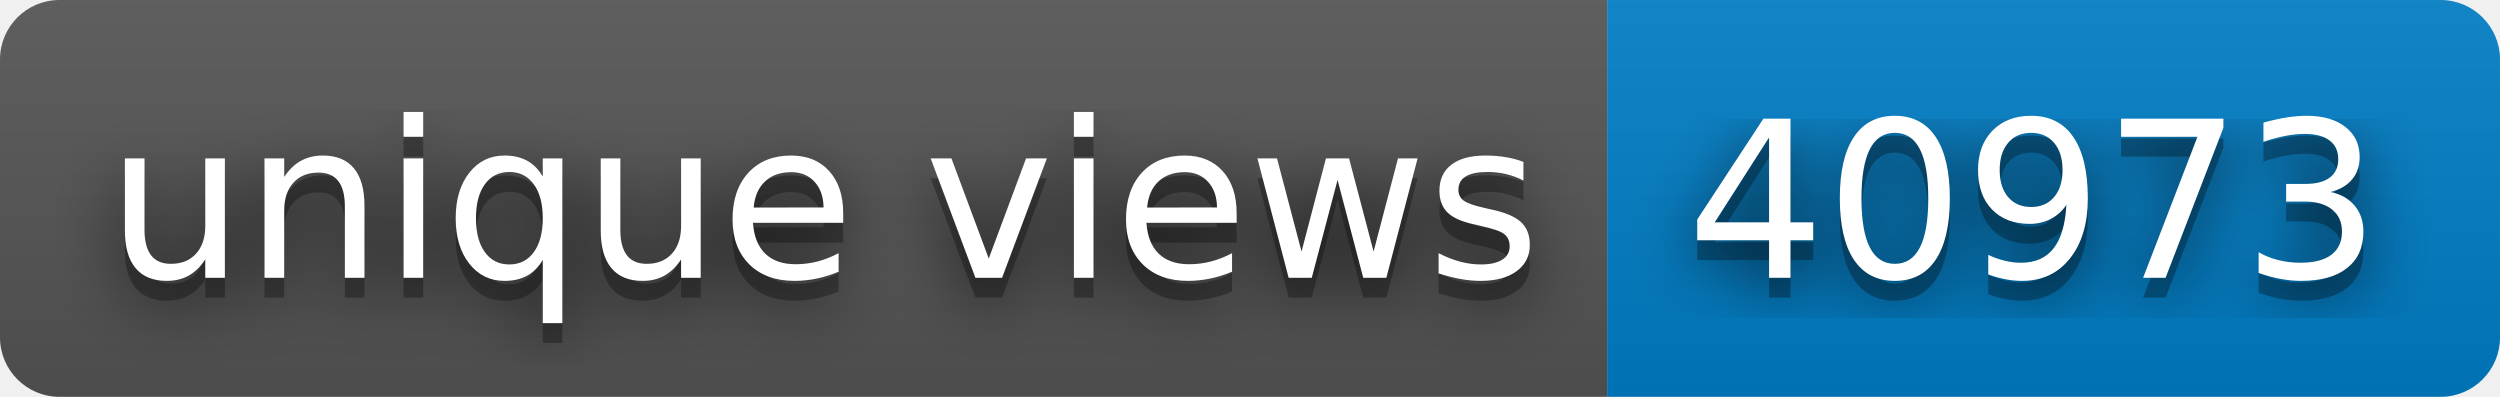
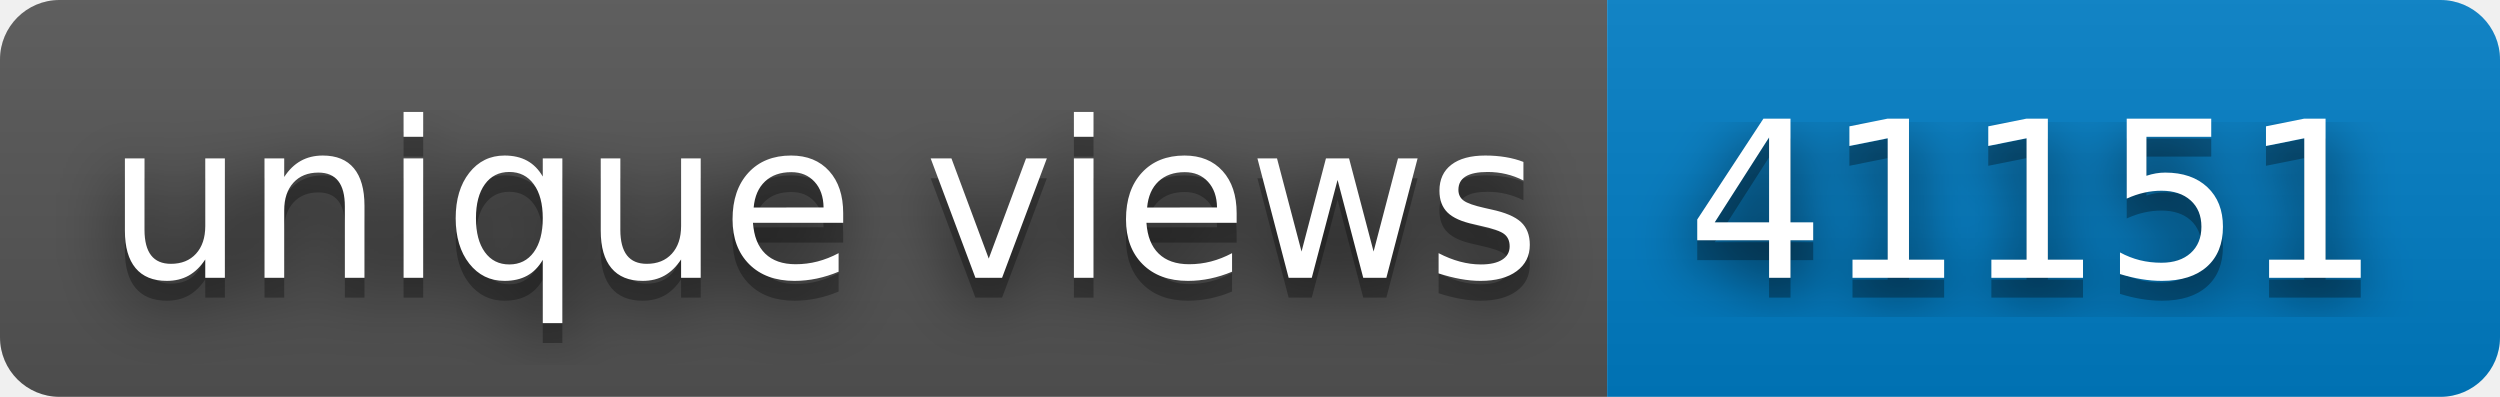
- <svg xmlns="http://www.w3.org/2000/svg" width="126" height="20" role="img" aria-label="unique views: 40973">
+ <svg xmlns="http://www.w3.org/2000/svg" width="126" height="20" role="img" aria-label="unique views: 41151">
  <filter id="blur">
    <feGaussianBlur in="SourceGraphic" stdDeviation="16" />
  </filter>
  <linearGradient id="s" x2="0" y2="100%">
    <stop offset="0" stop-color="#bbb" stop-opacity=".1" />
    <stop offset="1" stop-opacity=".1" />
  </linearGradient>
  <clipPath id="r">
    <rect width="126" height="20" rx="3" fill="#fff" />
  </clipPath>
  <g clip-path="url(#r)">
    <rect width="81" height="20" fill="#555" />
    <rect x="81" width="45" height="20" fill="#007ec6" />
    <rect width="126" height="20" fill="url(#s)" />
  </g>
  <g fill="#fff" text-anchor="middle" font-family="Verdana,Geneva,DejaVu Sans,sans-serif" text-rendering="geometricPrecision" font-size="110">
    <text aria-hidden="true" x="415" y="150" fill="#010101" fill-opacity=".80" filter="url(#blur)" transform="scale(.1)" textLength="710">unique views</text>
    <text aria-hidden="true" x="415" y="150" fill="#010101" fill-opacity=".3" transform="scale(.1)" textLength="710">unique views</text>
    <text x="415" y="140" transform="scale(.1)" fill="#fff" textLength="710">unique views</text>
-     <text aria-hidden="true" x="1025" y="150" fill="#010101" fill-opacity=".80" filter="url(#blur)" transform="scale(.1)" textLength="350">40973</text>
-     <text aria-hidden="true" x="1025" y="150" fill="#010101" fill-opacity=".3" transform="scale(.1)" textLength="350">40973</text>
-     <text x="1025" y="140" transform="scale(.1)" fill="#fff" textLength="350">40973</text>
+     <text aria-hidden="true" x="1025" y="150" fill="#010101" fill-opacity=".80" filter="url(#blur)" transform="scale(.1)" textLength="350">41151</text>
+     <text aria-hidden="true" x="1025" y="150" fill="#010101" fill-opacity=".3" transform="scale(.1)" textLength="350">41151</text>
+     <text x="1025" y="140" transform="scale(.1)" fill="#fff" textLength="350">41151</text>
  </g>
</svg>
